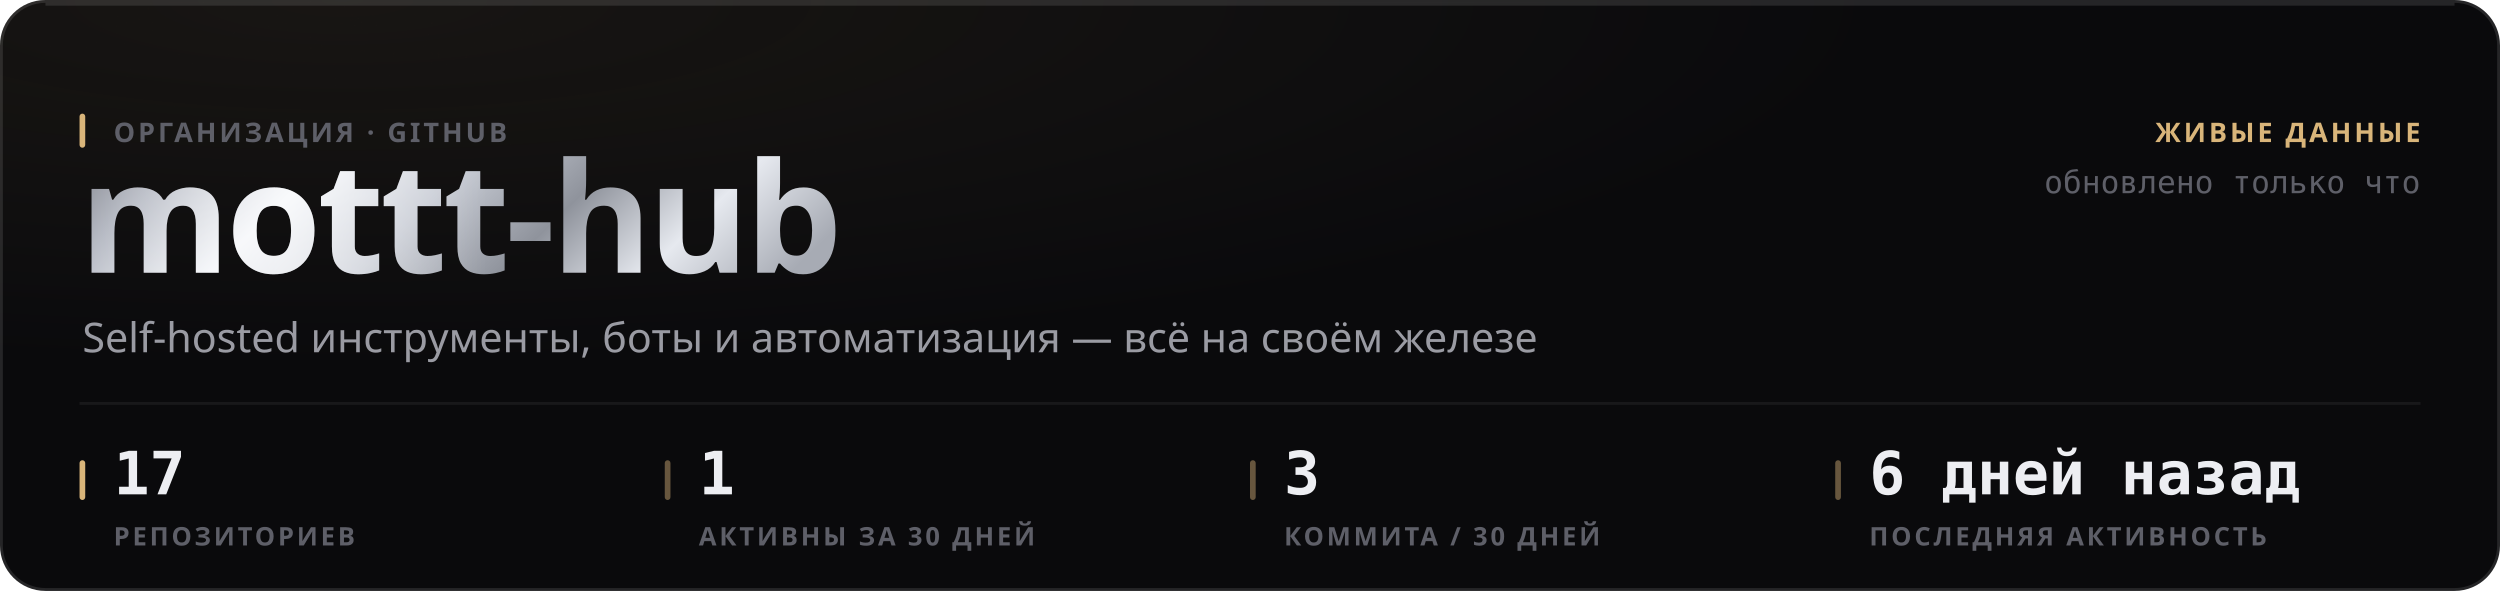
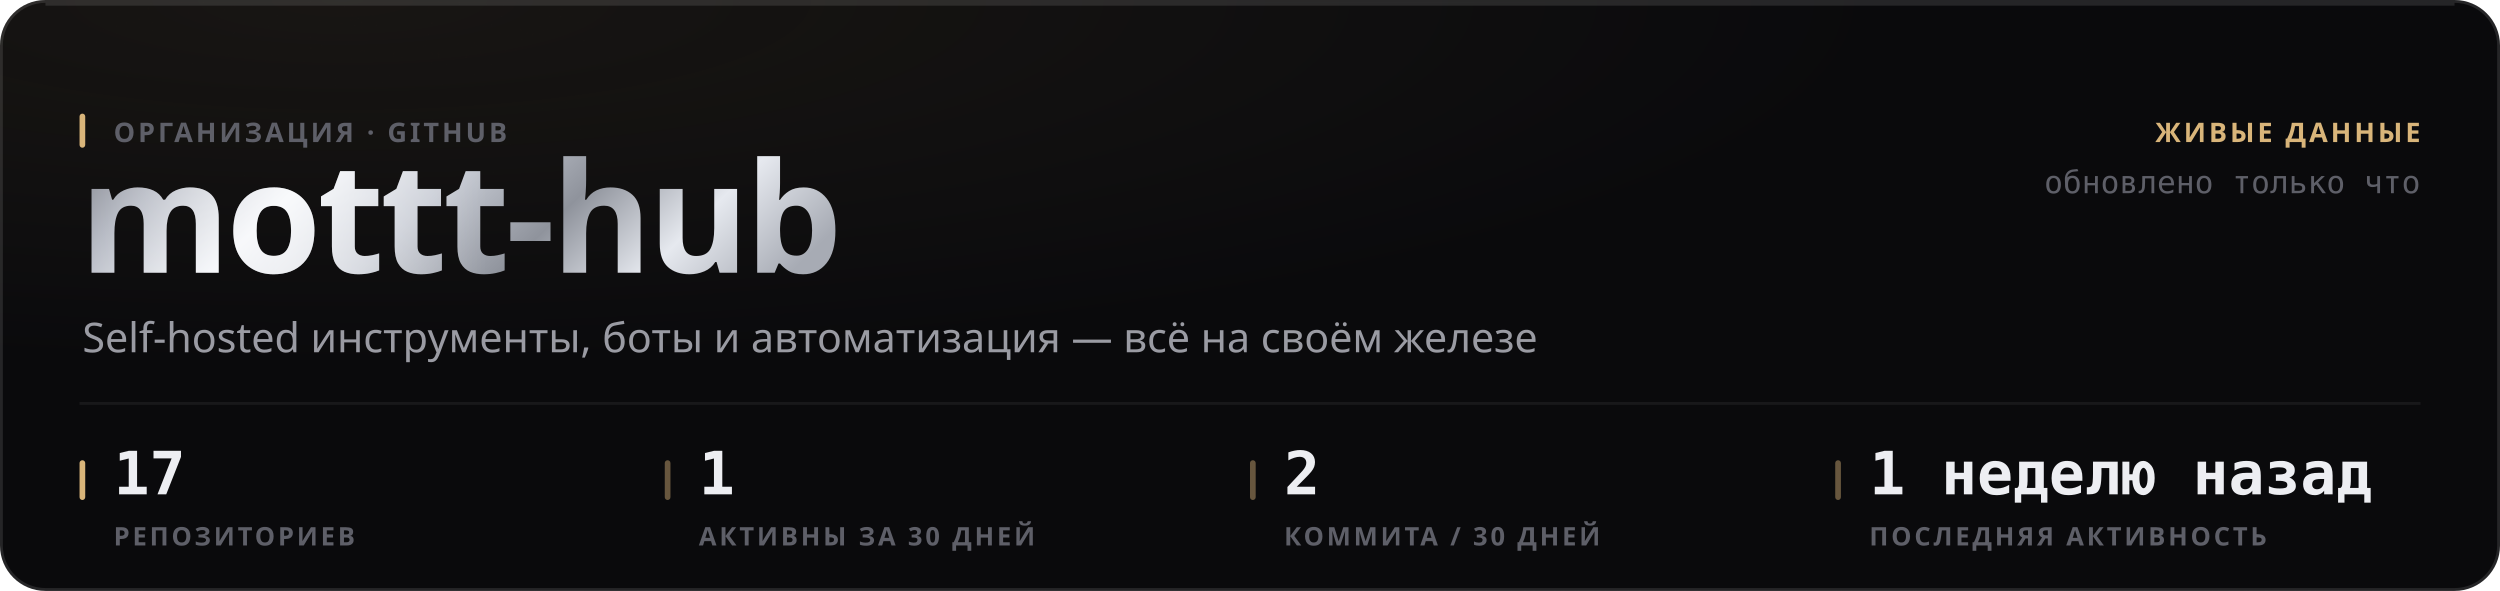
<svg xmlns="http://www.w3.org/2000/svg" width="880" height="208" viewBox="0 0 880 208" role="img">
  <style>
  text { font-family: -apple-system, BlinkMacSystemFont, 'Segoe UI', 'Noto Sans', Helvetica, Arial, sans-serif; }
  .mono { font-family: ui-monospace, 'SF Mono', 'Cascadia Mono', 'DejaVu Sans Mono', Menlo, Consolas, monospace; font-variant-numeric: tabular-nums; }
  .caps { letter-spacing: .1em; text-transform: uppercase; }

  @keyframes sheen  { from { transform: translateX(-120%); } to { transform: translateX(260%); } }
  @keyframes rise   { from { opacity: 0; transform: translateY(6px); } to { opacity: 1; transform: none; } }
  @keyframes slide  { from { opacity: 0; transform: translateX(-8px); } to { opacity: 1; transform: none; } }
  @keyframes grow   { from { transform: scaleY(0); } to { transform: scaleY(1); } }
  @keyframes widen  { from { transform: scaleX(0); } to { transform: scaleX(1); } }
  @keyframes draw   { from { stroke-dashoffset: 200; } to { stroke-dashoffset: 0; } }

  .sheen { animation: sheen 5.5s cubic-bezier(.45,0,.2,1) infinite; }
  .rise  { animation: rise .5s cubic-bezier(.16,1,.3,1) both; }
  .slide { animation: slide .42s cubic-bezier(.16,1,.3,1) both; }
  .bar   { transform-box: fill-box; transform-origin: 50% 100%;
           animation: grow .62s cubic-bezier(.16,1,.3,1) both; }
  .fill  { transform-box: fill-box; transform-origin: 0% 50%;
           animation: widen .8s cubic-bezier(.16,1,.3,1) both; }
  /* The hidden start state lives in the keyframes, never in the static rule.
     A renderer that ignores CSS animations then falls back to the FINISHED
     state — a drawn line, visible text — instead of an empty panel. */
  .spark { stroke-dasharray: 200;
           animation: draw 1.1s cubic-bezier(.16,1,.3,1) both; }

  @media (prefers-reduced-motion: reduce) {
    .sheen { animation: none; opacity: 0; }
    .rise, .slide, .bar, .fill, .spark { animation: none; opacity: 1; transform: none;
                                         stroke-dashoffset: 0; }
  }</style>
  <defs>
    <filter id="grain1" x="0" y="0" width="100%" height="100%">
      <feTurbulence type="fractalNoise" baseFrequency="0.82" numOctaves="3" stitchTiles="stitch" />
      <feColorMatrix type="saturate" values="0" />
    </filter>
    <radialGradient id="wash2" cx="14%" cy="0%" r="62%">
      <stop offset="0%" stop-color="#d9b57a" stop-opacity="0.07" />
      <stop offset="100%" stop-color="#d9b57a" stop-opacity="0" />
    </radialGradient>
    <linearGradient id="metal3" x1="0" y1="0" x2="1" y2="0.25">
      <stop offset="0%" stop-color="#6e7078" />
      <stop offset="16.667%" stop-color="#b4b8c2" />
      <stop offset="33.333%" stop-color="#f2f4f8" />
      <stop offset="50%" stop-color="#c7cbd4" />
      <stop offset="66.667%" stop-color="#8f939c" />
      <stop offset="83.333%" stop-color="#e6e9ef" />
      <stop offset="100%" stop-color="#a7abb4" />
    </linearGradient>
    <linearGradient id="sheengrad5" x1="0" y1="0" x2="1" y2="0">
      <stop offset="0%" stop-color="#ffffff" stop-opacity="0" />
      <stop offset="50%" stop-color="#ffffff" stop-opacity="0.5" />
      <stop offset="100%" stop-color="#ffffff" stop-opacity="0" />
    </linearGradient>
    <clipPath id="wordclip4">
      <text x="28" y="96" font-size="54" font-weight="800" letter-spacing="-0.025em" font-family="-apple-system, BlinkMacSystemFont, 'Segoe UI', Helvetica, Arial, sans-serif">mottt-hub</text>
    </clipPath>
  </defs>
  <rect width="880" height="208" rx="16" fill="#0a0a0c" />
  <rect width="880" height="208" rx="16" fill="url(#wash2)" />
  <rect width="880" height="208" rx="16" filter="url(#grain1)" opacity="0.05" style="mix-blend-mode:overlay" />
  <rect x=".5" y=".5" width="879" height="207" rx="15.5" fill="none" stroke="rgba(255,255,255,0.11)" />
  <path d="M16 1.5 H864" stroke="rgba(255,255,255,0.112)" stroke-width="1" fill="none" />
  <g clip-path="url(#wordclip4)">
    <rect x="28" y="42" width="287.116" height="70.2" fill="url(#metal3)" />
    <rect class="sheen" x="28" y="42" width="143.558" height="70.2" fill="url(#sheengrad5)" />
  </g>
  <rect x="28" y="40" width="2" height="12" rx="1" fill="#d9b57a" />
  <text x="40" y="50" font-size="9.5" font-weight="600" fill="#5e5f68" letter-spacing="0.11em">ОРГАНИЗАЦИЯ · GITHUB</text>
  <text x="29" y="124" font-size="14.5" font-weight="400" fill="#9a9ba3">Self-hosted инструменты, боты и автоматизация — всё на своём железе</text>
  <text x="852" y="50" font-size="9.5" font-weight="600" fill="#d9b57a" text-anchor="end" letter-spacing="0.11em">ЖИВЫЕ ДАННЫЕ</text>
  <text x="852" y="68" font-size="11" font-weight="400" fill="#5e5f68" text-anchor="end" class="mono">обновлено только что</text>
  <path d="M28 142 H852" stroke="rgba(255,255,255,0.06)" stroke-width="1" />
  <rect x="28" y="162" width="2" height="14" rx="1" fill="#d9b57a" />
  <text x="40" y="174" font-size="21" font-weight="700" fill="#edeef2" class="mono rise" opacity="1">17</text>
  <text x="40" y="192" font-size="9" font-weight="600" fill="#5e5f68" letter-spacing="0.11em">РЕПОЗИТОРИЕВ</text>
  <rect x="234" y="162" width="2" height="14" rx="1" fill="rgba(217,181,122,0.45)" />
  <text x="246" y="174" font-size="21" font-weight="700" fill="#edeef2" class="mono rise" opacity="1">1</text>
  <text x="246" y="192" font-size="9" font-weight="600" fill="#5e5f68" letter-spacing="0.11em">АКТИВНЫ ЗА 30 ДНЕЙ</text>
  <rect x="440" y="162" width="2" height="14" rx="1" fill="rgba(217,181,122,0.45)" />
-   <text x="452" y="174" font-size="21" font-weight="700" fill="#edeef2" class="mono rise" opacity="1">3</text>
+   <text x="452" y="174" font-size="21" font-weight="700" fill="#edeef2" class="mono rise" opacity="1">2</text>
  <text x="452" y="192" font-size="9" font-weight="600" fill="#5e5f68" letter-spacing="0.11em">КОММИТА / 30 ДНЕЙ</text>
  <rect x="646" y="162" width="2" height="14" rx="1" fill="rgba(217,181,122,0.45)" />
-   <text x="658" y="174" font-size="21" font-weight="700" fill="#edeef2" class="mono rise" opacity="1">6 дней назад</text>
+   <text x="658" y="174" font-size="21" font-weight="700" fill="#edeef2" class="mono rise" opacity="1">1 неделю назад</text>
  <text x="658" y="192" font-size="9" font-weight="600" fill="#5e5f68" letter-spacing="0.11em">ПОСЛЕДНЯЯ АКТИВНОСТЬ</text>
</svg>
